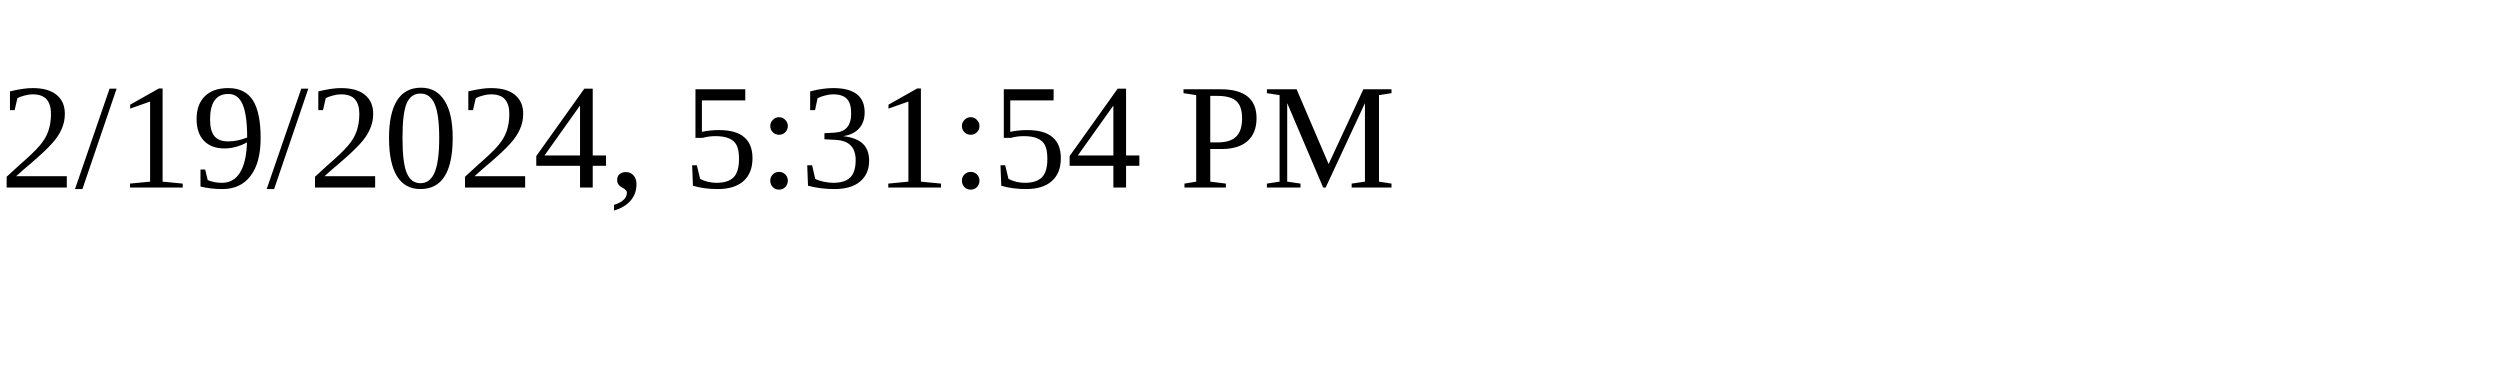
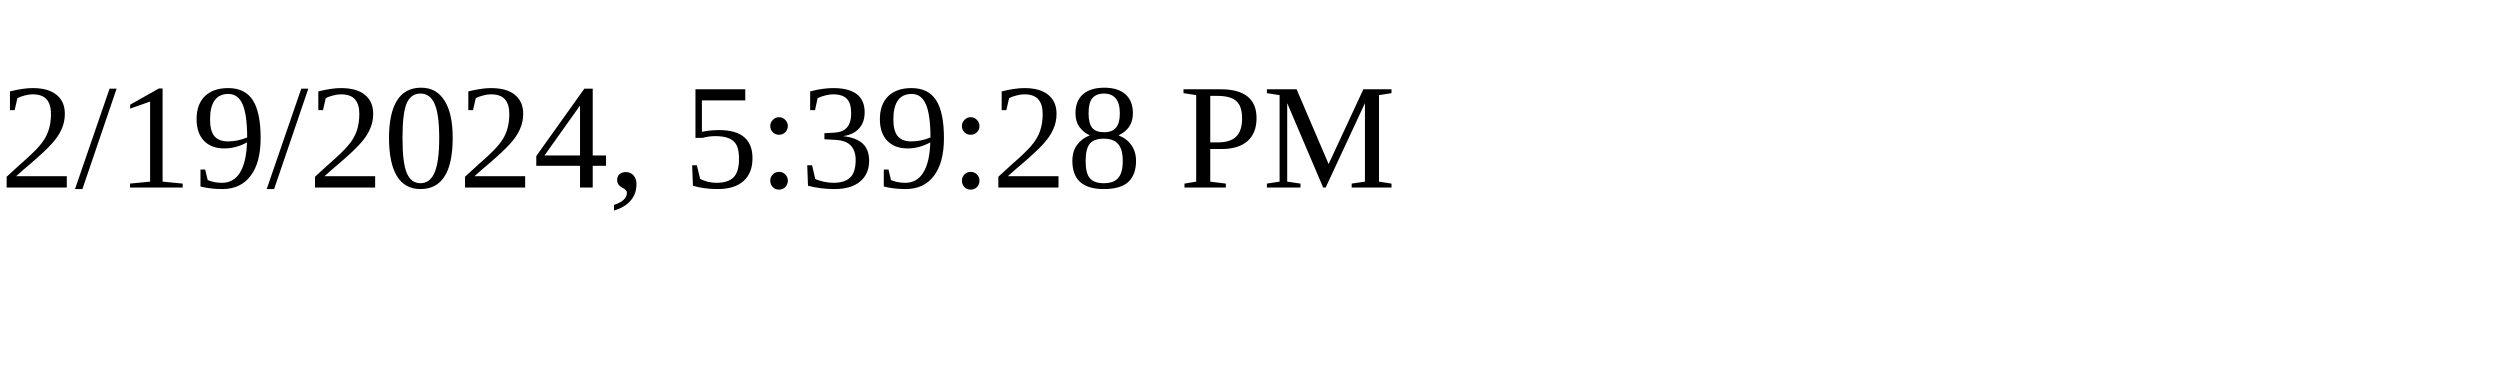
<svg xmlns="http://www.w3.org/2000/svg" height="30" width="200">
-   <text x="0" y="15">2/19/2024, 5:31:54 PM</text>
+   <text x="0" y="15">2/19/2024, 5:39:28 PM</text>
</svg>
